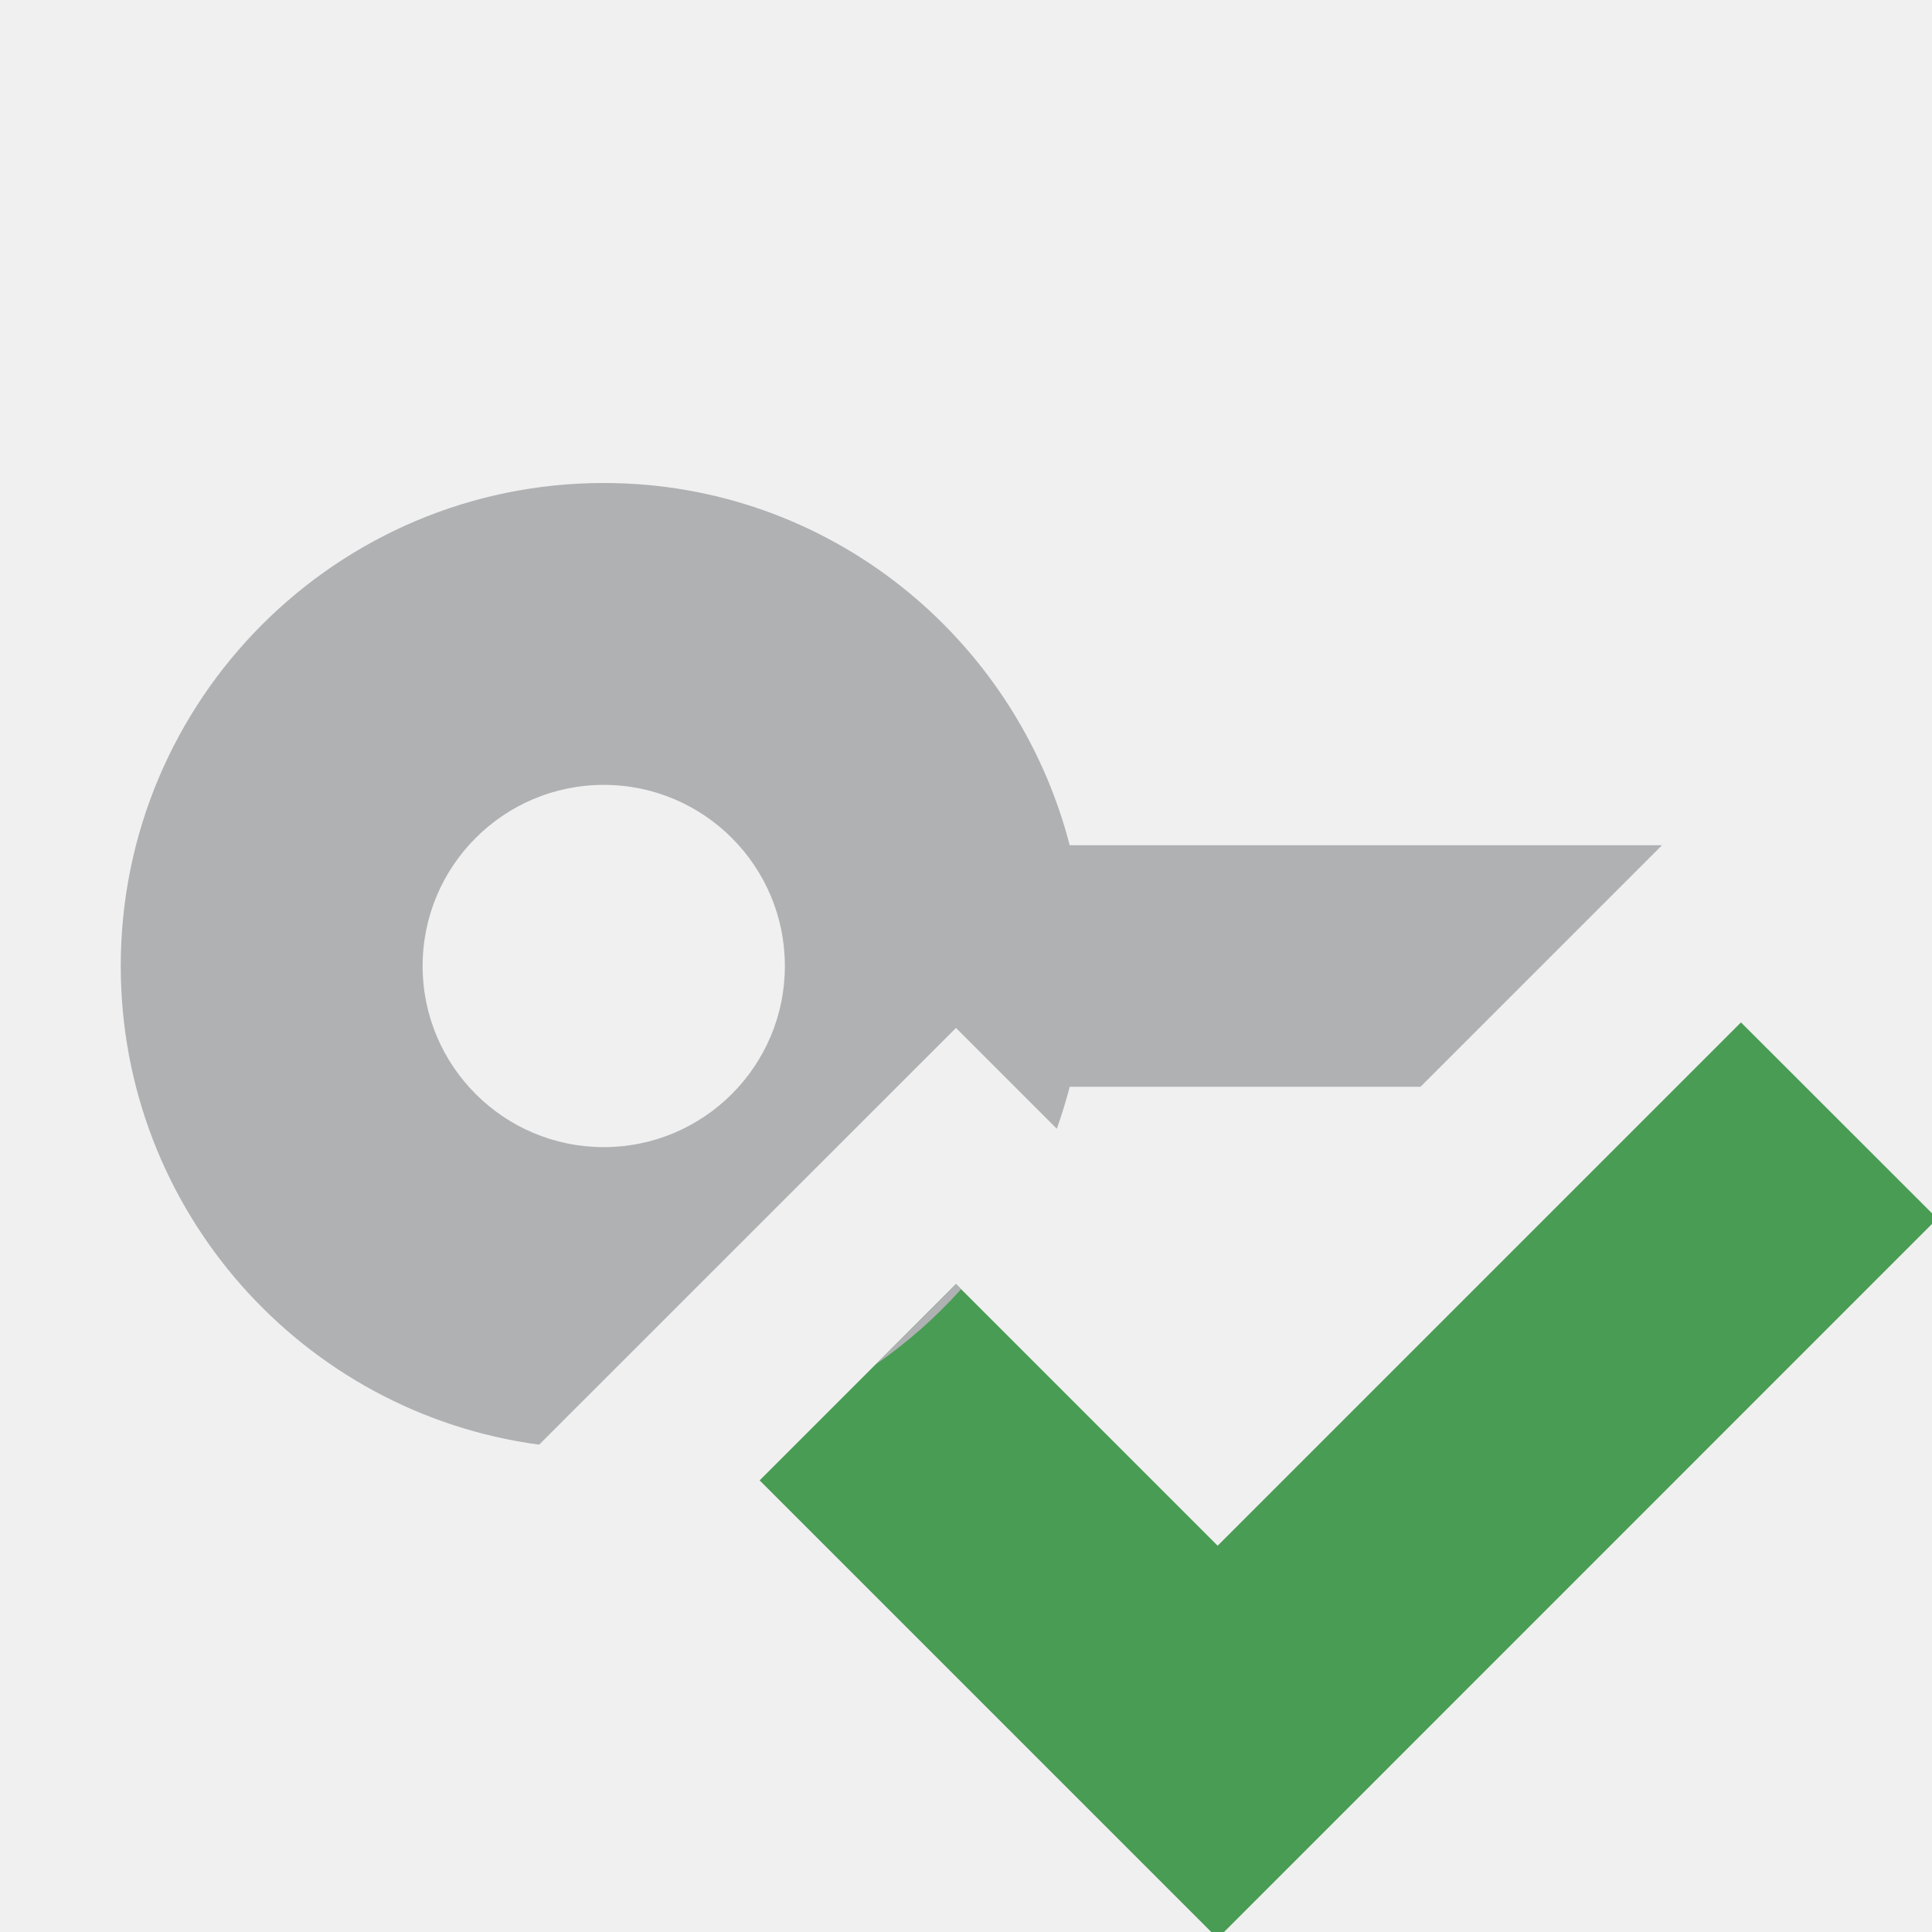
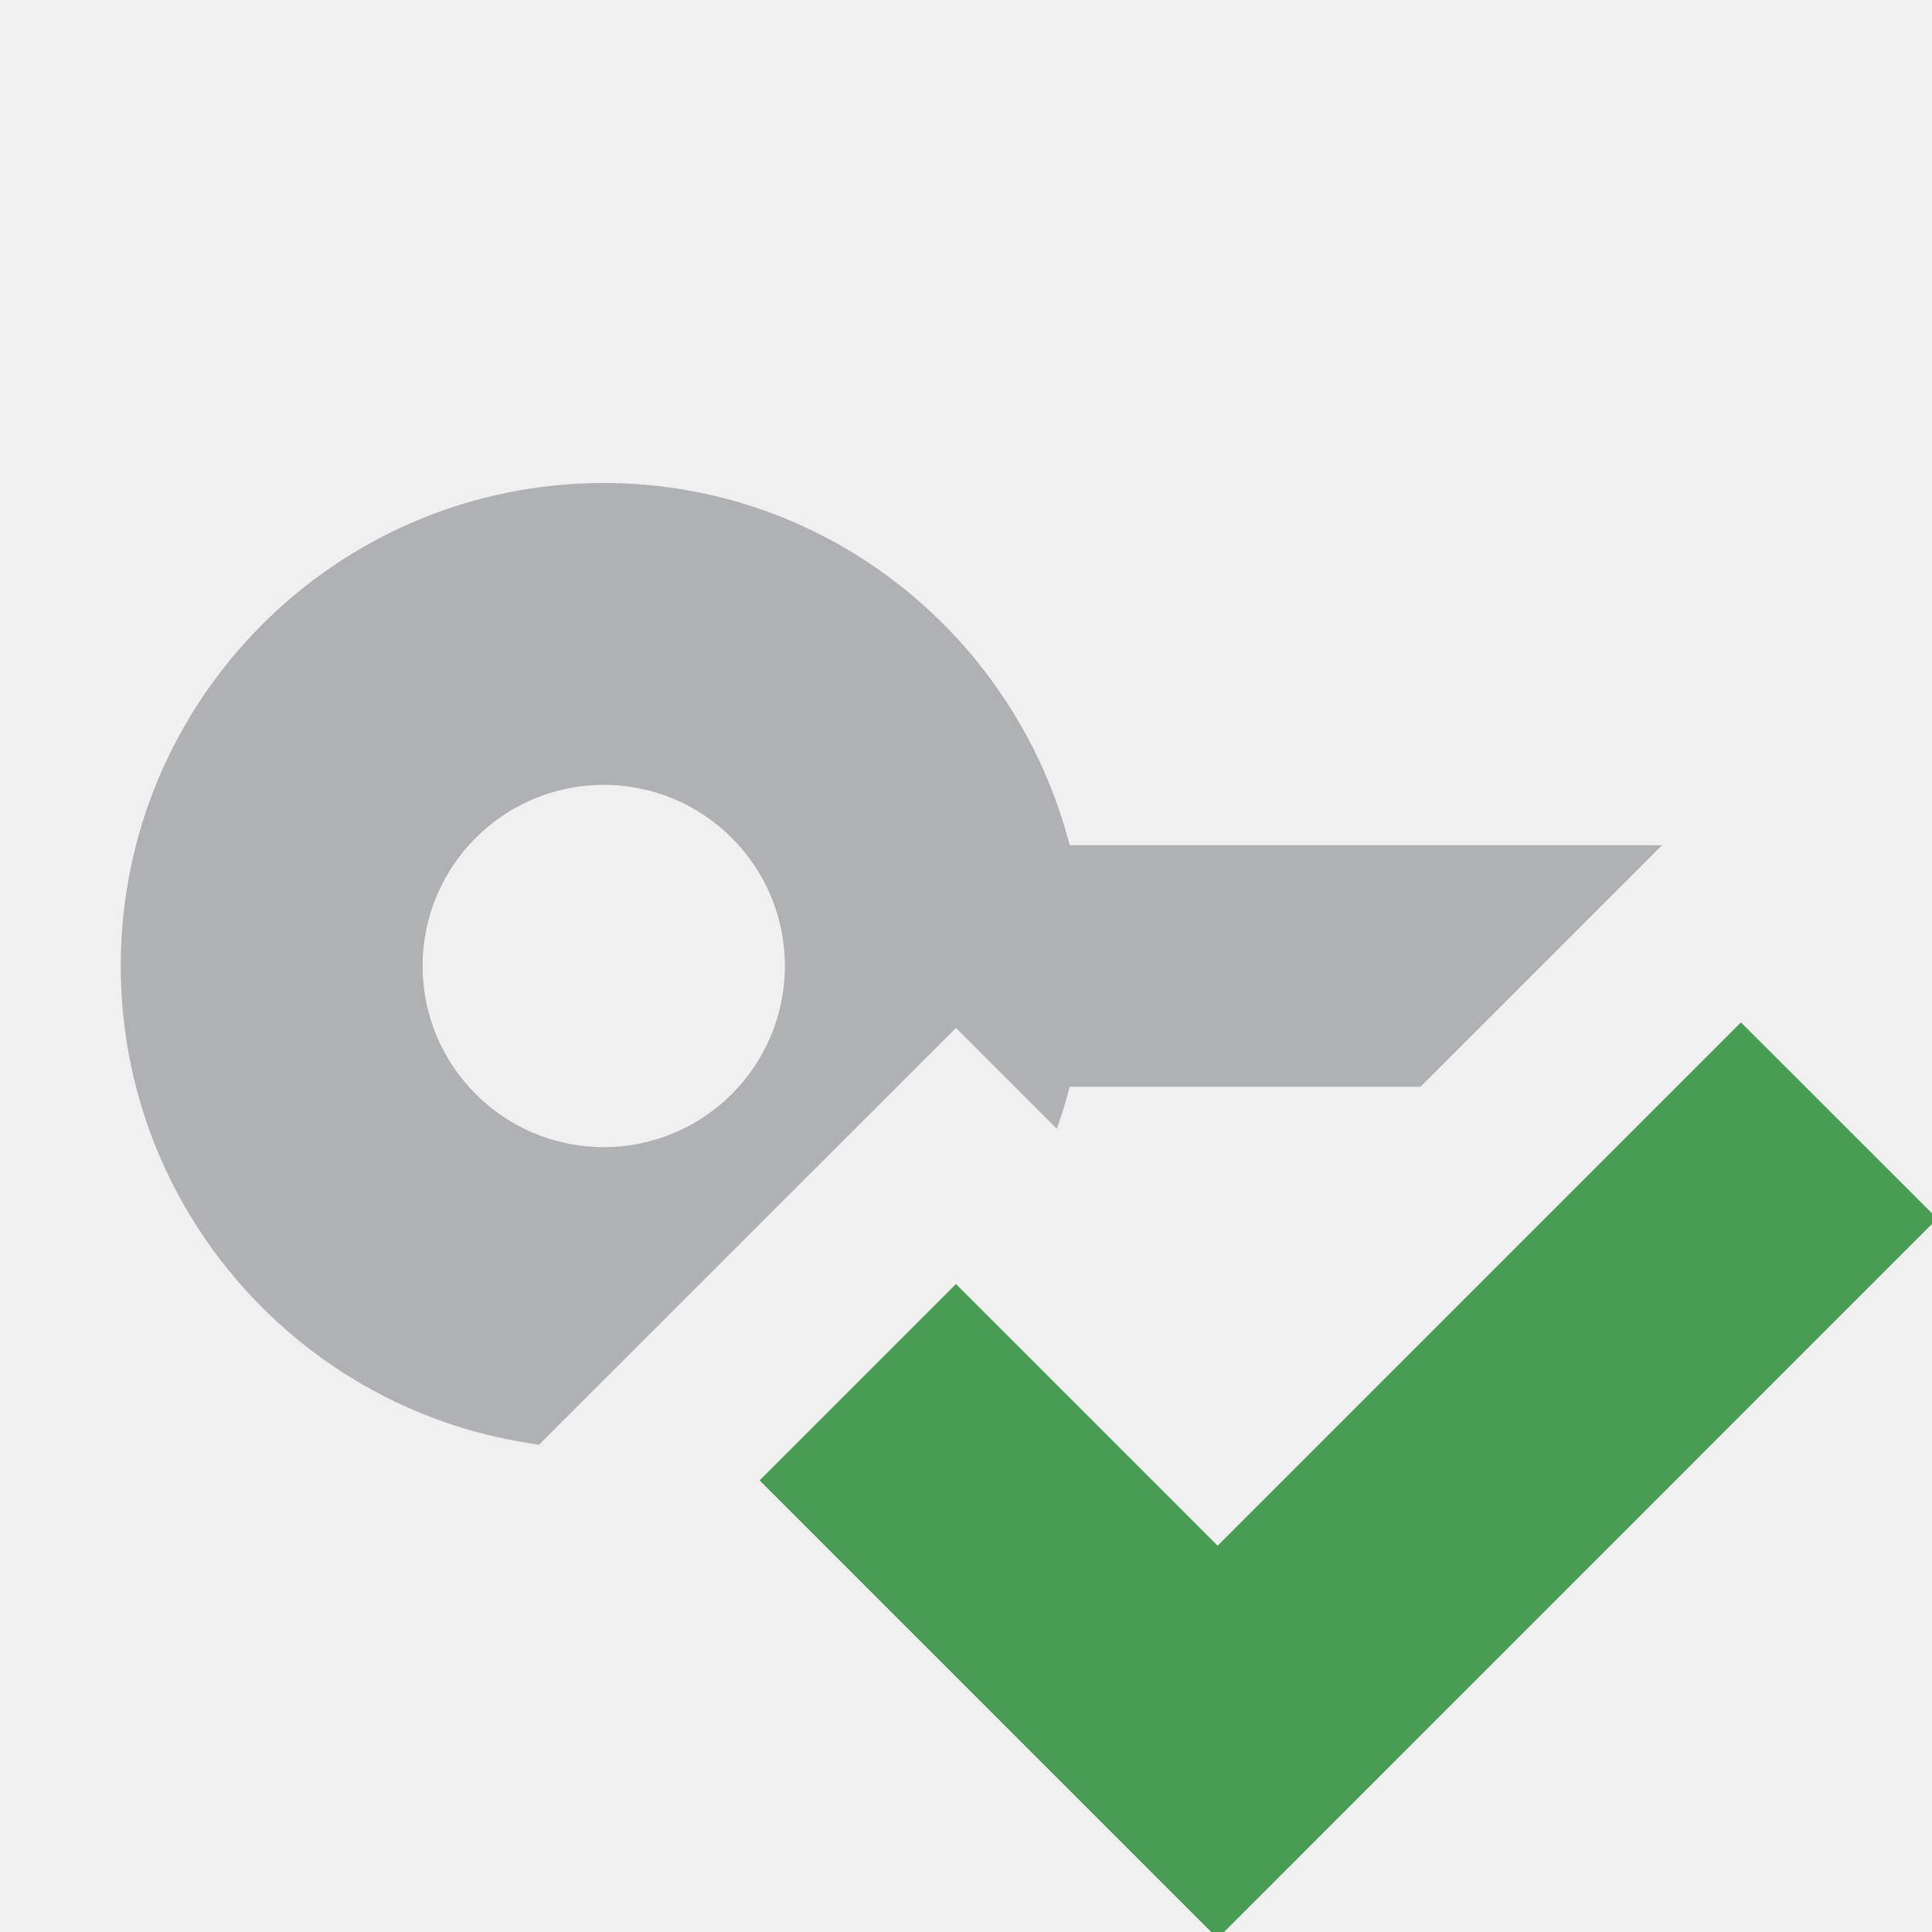
<svg xmlns="http://www.w3.org/2000/svg" width="16" height="16" viewBox="0 0 16 16" fill="none">
-   <g clip-path="url(#clip0_12221_11678)">
+   <g clip-path="url(#clip0_9105_29)">
    <path fill-rule="evenodd" clip-rule="evenodd" d="M10.084 16.053L16.044 10.092L14.418 8.467L10.084 12.801L7.917 10.634L6.291 12.26L10.084 16.053Z" fill="#499C54" />
    <path fill-rule="evenodd" clip-rule="evenodd" d="M8.859 9C8.828 9.118 8.793 9.234 8.752 9.348L7.917 8.513L4.465 11.964C2.509 11.703 1 10.028 1 8C1 5.791 2.791 4 5 4C6.862 4 8.413 5.278 8.859 7H13.764L11.764 9H8.859ZM3.5 8C3.5 8.828 4.172 9.5 5 9.5C5.828 9.5 6.5 8.828 6.5 8C6.5 7.172 5.828 6.5 5 6.5C4.172 6.5 3.5 7.172 3.5 8Z" fill="#AFB1B3" />
-     <path d="M7.249 11.302L7.917 10.634L7.959 10.677C7.748 10.912 7.51 11.122 7.249 11.302Z" fill="#AFB1B3" />
  </g>
  <defs>
-     <clipPath id="clip0_12221_11678">
+     <clipPath id="clip0_9105_29">
      <rect width="16" height="16" fill="white" />
    </clipPath>
  </defs>
</svg>
